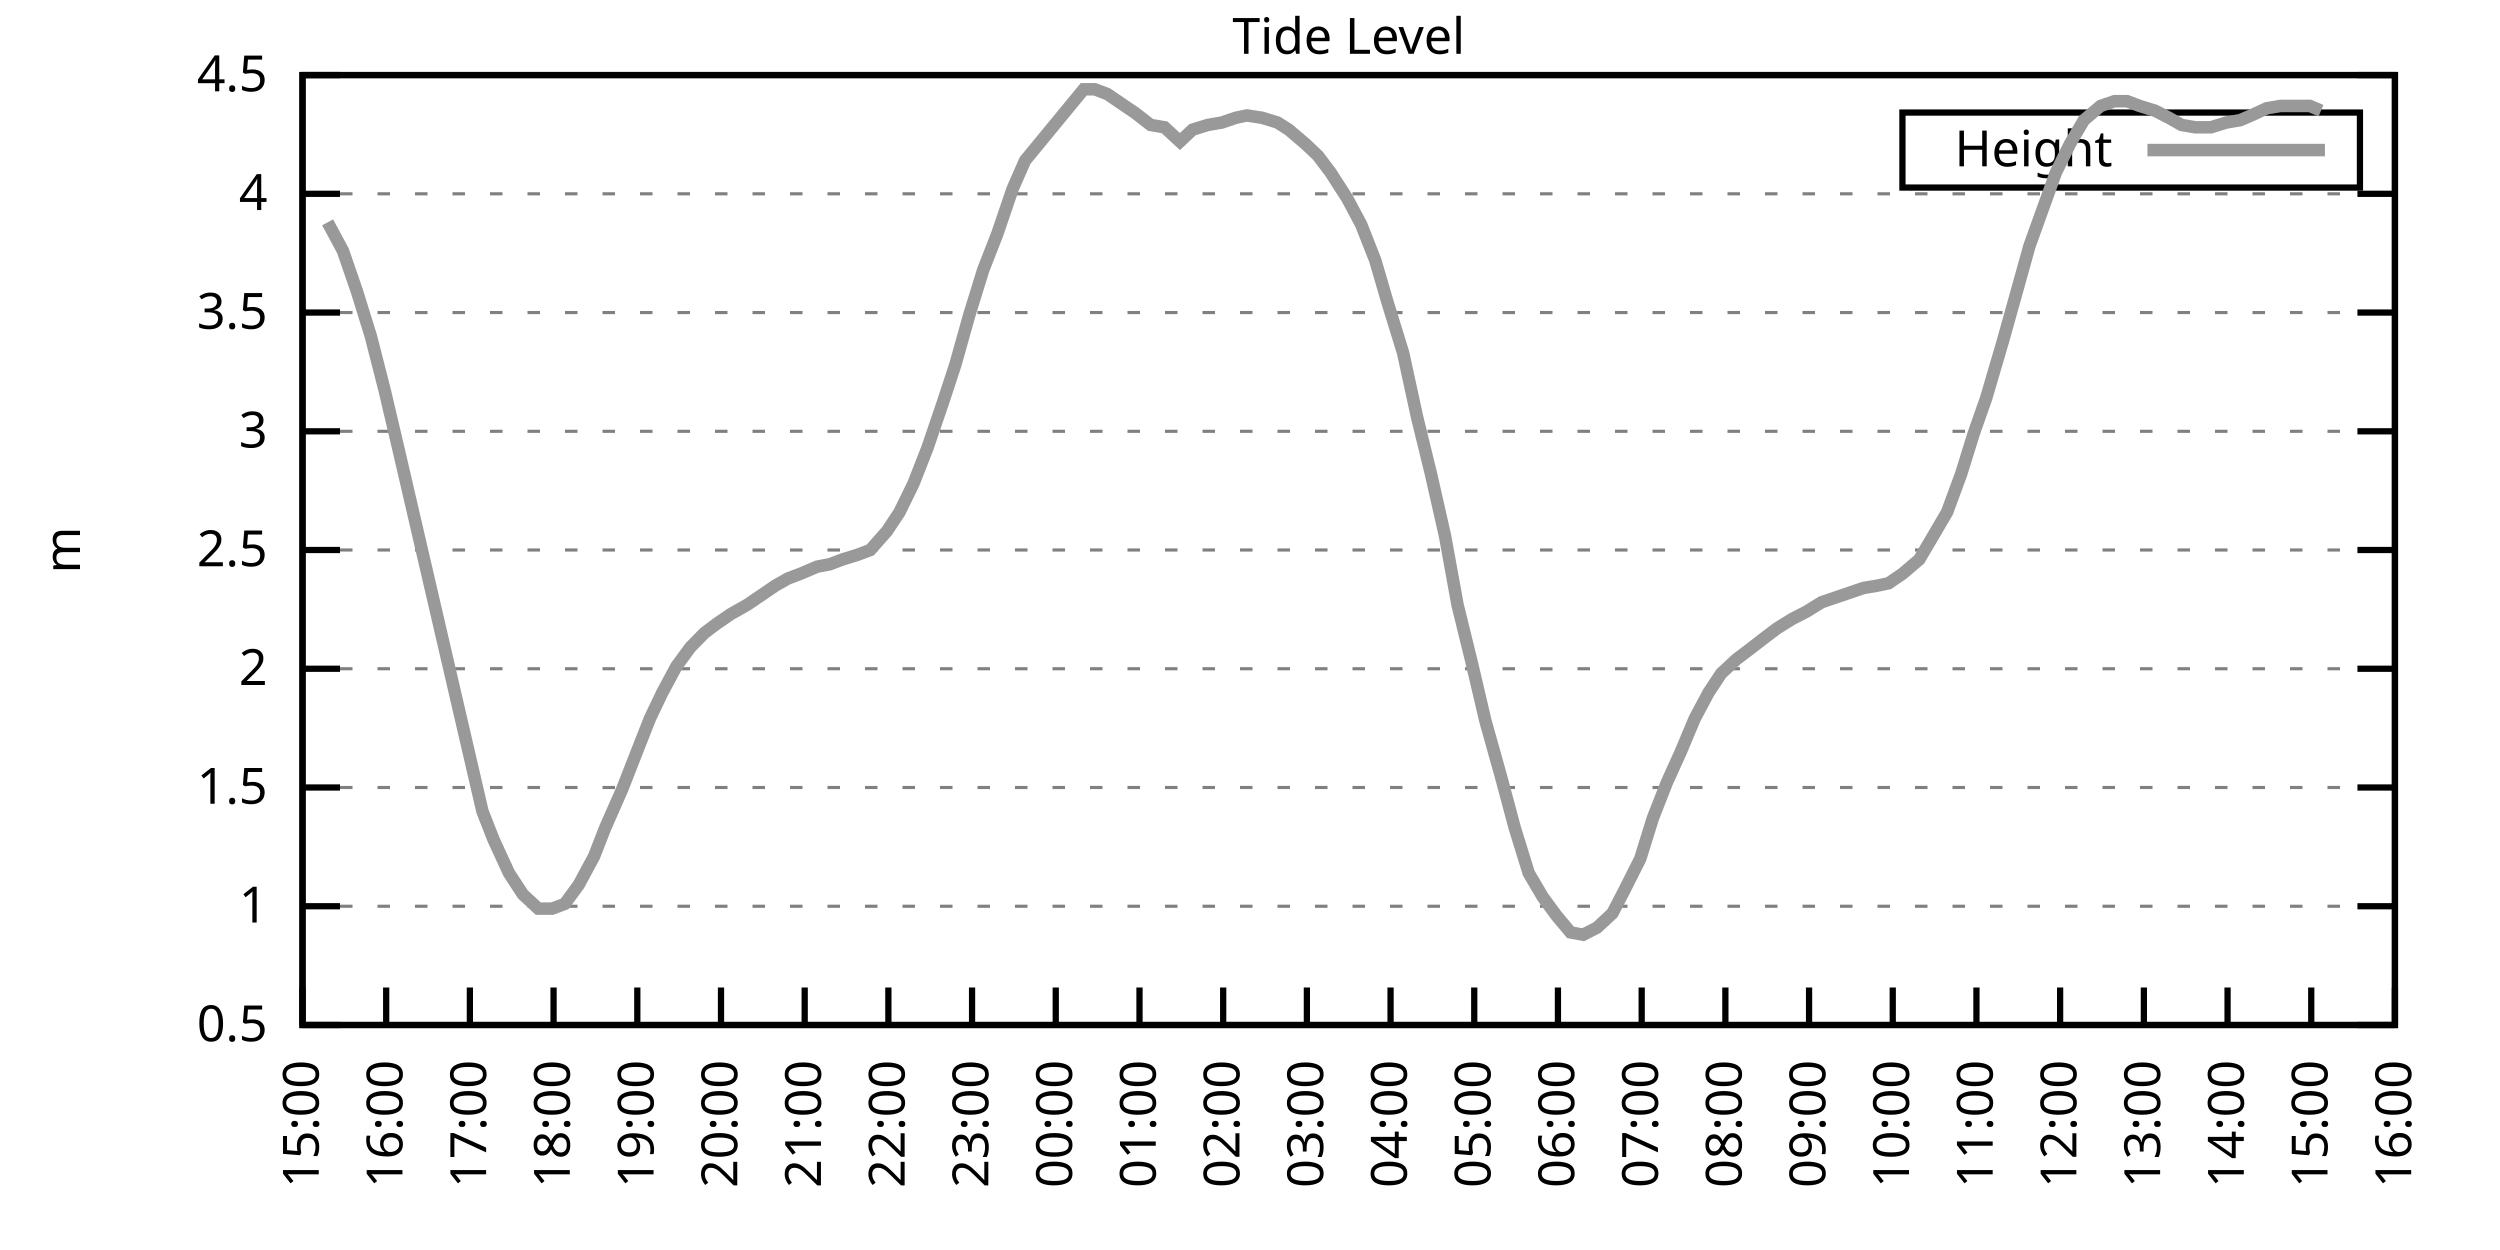
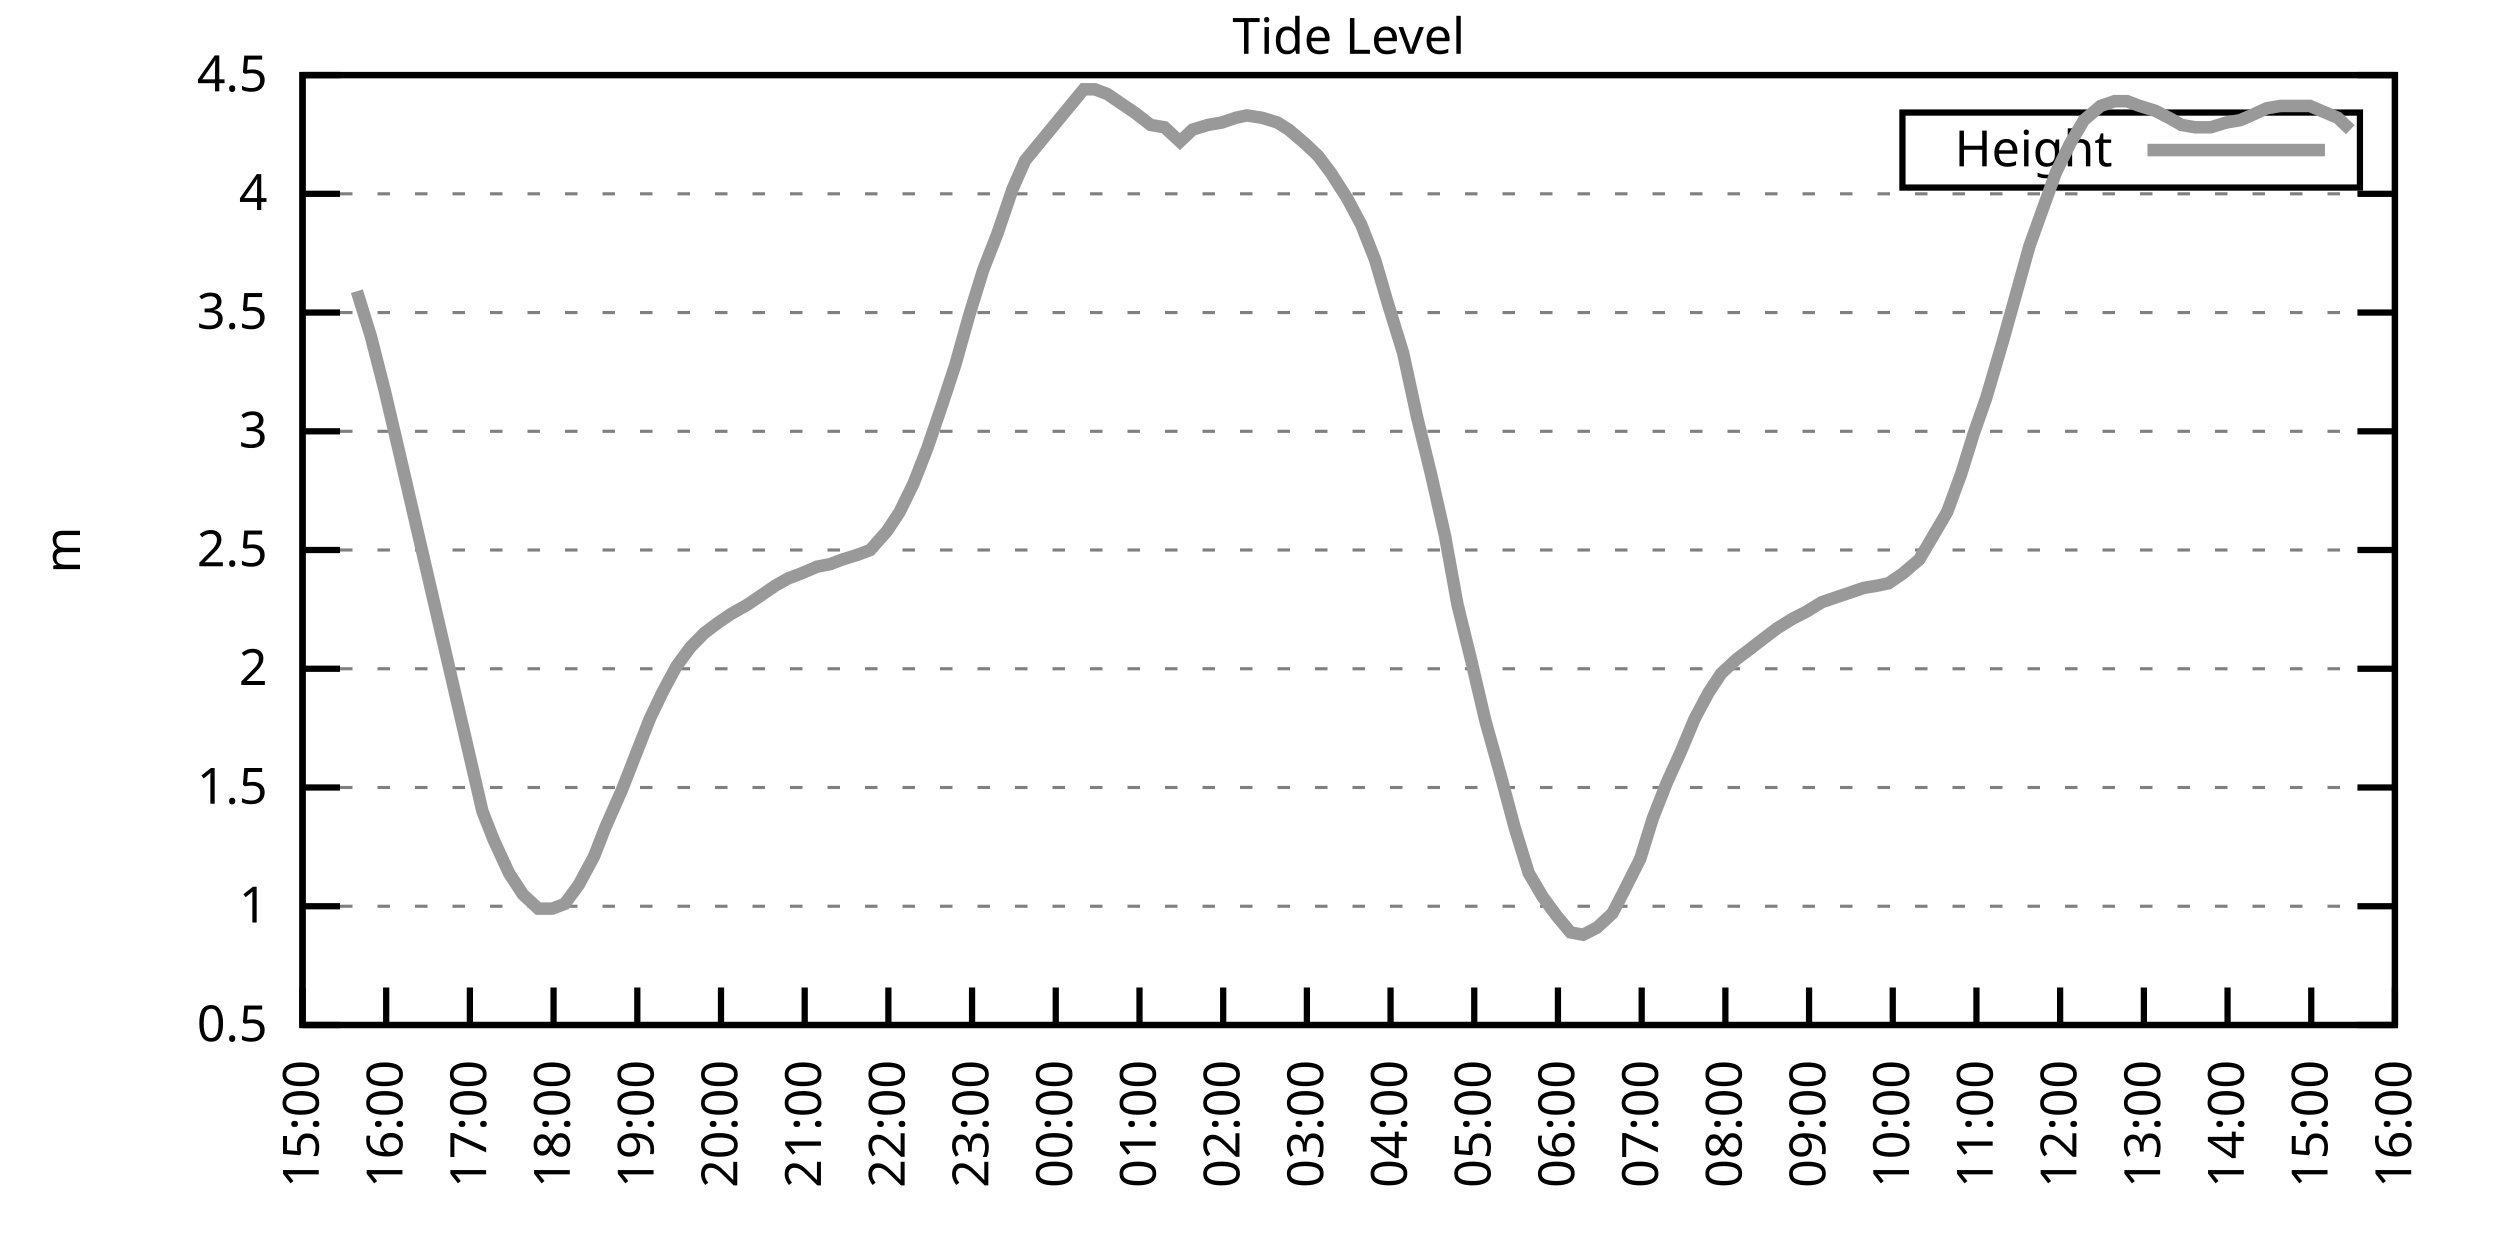
<svg xmlns="http://www.w3.org/2000/svg" xmlns:xlink="http://www.w3.org/1999/xlink" width="400" height="200" viewBox="0 0 400 200">
  <g id="gnuplot_canvas">
    <rect x="0" y="0" width="400" height="200" fill="none" />
    <defs>
      <circle id="gpDot" r="0.5" stroke-width="0.5" stroke="currentColor" />
      <path id="gpPt0" stroke-width="0.333" stroke="currentColor" d="M-1,0 h2 M0,-1 v2" />
      <path id="gpPt1" stroke-width="0.333" stroke="currentColor" d="M-1,-1 L1,1 M1,-1 L-1,1" />
      <path id="gpPt2" stroke-width="0.333" stroke="currentColor" d="M-1,0 L1,0 M0,-1 L0,1 M-1,-1 L1,1 M-1,1 L1,-1" />
      <rect id="gpPt3" stroke-width="0.333" stroke="currentColor" x="-1" y="-1" width="2" height="2" />
      <rect id="gpPt4" stroke-width="0.333" stroke="currentColor" fill="currentColor" x="-1" y="-1" width="2" height="2" />
      <circle id="gpPt5" stroke-width="0.333" stroke="currentColor" cx="0" cy="0" r="1" />
      <use xlink:href="#gpPt5" id="gpPt6" fill="currentColor" stroke="none" />
      <path id="gpPt7" stroke-width="0.333" stroke="currentColor" d="M0,-1.33 L-1.33,0.67 L1.33,0.67 z" />
      <use xlink:href="#gpPt7" id="gpPt8" fill="currentColor" stroke="none" />
      <use xlink:href="#gpPt7" id="gpPt9" stroke="currentColor" transform="rotate(180)" />
      <use xlink:href="#gpPt9" id="gpPt10" fill="currentColor" stroke="none" />
      <use xlink:href="#gpPt3" id="gpPt11" stroke="currentColor" transform="rotate(45)" />
      <use xlink:href="#gpPt11" id="gpPt12" fill="currentColor" stroke="none" />
      <path id="gpPt13" stroke-width="0.333" stroke="currentColor" d="M0,1.330 L1.265,0.411 L0.782,-1.067 L-0.782,-1.076 L-1.265,0.411 z" />
      <use xlink:href="#gpPt13" id="gpPt14" fill="currentColor" stroke="none" />
      <filter id="textbox" filterUnits="objectBoundingBox" x="0" y="0" height="1" width="1">
        <feFlood flood-color="white" flood-opacity="1" result="bgnd" />
        <feComposite in="SourceGraphic" in2="bgnd" operator="atop" />
      </filter>
      <filter id="greybox" filterUnits="objectBoundingBox" x="0" y="0" height="1" width="1">
        <feFlood flood-color="lightgrey" flood-opacity="1" result="grey" />
        <feComposite in="SourceGraphic" in2="grey" operator="atop" />
      </filter>
    </defs>
    <g fill="none" color="white" stroke="currentColor" stroke-width="1.00" stroke-linecap="butt" stroke-linejoin="miter">
</g>
    <g fill="none" color="black" stroke="currentColor" stroke-width="1.00" stroke-linecap="butt" stroke-linejoin="miter">
      <g stroke="none" shape-rendering="crispEdges">
        <polygon fill="rgb(255, 255, 255)" points="48.40,164.00 383.18,164.00 383.18,12.02 48.40,12.02 " />
      </g>
    </g>
    <g fill="none" color="black" stroke="currentColor" stroke-width="1.00" stroke-linecap="butt" stroke-linejoin="miter">
</g>
    <g fill="none" color="black" stroke="black" stroke-width="0.50" stroke-linecap="butt" stroke-linejoin="miter">
</g>
    <g fill="none" color="gray" stroke="currentColor" stroke-width="0.50" stroke-linecap="butt" stroke-linejoin="miter">
      <path stroke="gray" stroke-dasharray="2,4" class="gridline" d="M48.40,164.00 L383.19,164.00  " />
    </g>
    <g fill="none" color="gray" stroke="gray" stroke-width="1.00" stroke-linecap="butt" stroke-linejoin="miter">
</g>
    <g fill="none" color="black" stroke="currentColor" stroke-width="1.00" stroke-linecap="butt" stroke-linejoin="miter">
      <path stroke="black" d="M48.40,164.00 L54.40,164.00 M383.19,164.00 L377.19,164.00  " />
      <g transform="translate(42.80,166.60)" stroke="none" fill="black" font-family="Sans" font-size="8.00" text-anchor="end">
        <text>
          <tspan font-family="Sans"> 0.5</tspan>
        </text>
      </g>
    </g>
    <g fill="none" color="black" stroke="currentColor" stroke-width="1.00" stroke-linecap="butt" stroke-linejoin="miter">
</g>
    <g fill="none" color="black" stroke="black" stroke-width="0.50" stroke-linecap="butt" stroke-linejoin="miter">
</g>
    <g fill="none" color="gray" stroke="currentColor" stroke-width="0.50" stroke-linecap="butt" stroke-linejoin="miter">
      <path stroke="gray" stroke-dasharray="2,4" class="gridline" d="M48.40,145.00 L383.19,145.00  " />
    </g>
    <g fill="none" color="gray" stroke="gray" stroke-width="1.00" stroke-linecap="butt" stroke-linejoin="miter">
</g>
    <g fill="none" color="black" stroke="currentColor" stroke-width="1.00" stroke-linecap="butt" stroke-linejoin="miter">
      <path stroke="black" d="M48.40,145.00 L54.40,145.00 M383.19,145.00 L377.19,145.00  " />
      <g transform="translate(42.80,147.60)" stroke="none" fill="black" font-family="Sans" font-size="8.00" text-anchor="end">
        <text>
          <tspan font-family="Sans"> 1</tspan>
        </text>
      </g>
    </g>
    <g fill="none" color="black" stroke="currentColor" stroke-width="1.00" stroke-linecap="butt" stroke-linejoin="miter">
</g>
    <g fill="none" color="black" stroke="black" stroke-width="0.50" stroke-linecap="butt" stroke-linejoin="miter">
</g>
    <g fill="none" color="gray" stroke="currentColor" stroke-width="0.50" stroke-linecap="butt" stroke-linejoin="miter">
      <path stroke="gray" stroke-dasharray="2,4" class="gridline" d="M48.40,126.00 L383.19,126.00  " />
    </g>
    <g fill="none" color="gray" stroke="gray" stroke-width="1.00" stroke-linecap="butt" stroke-linejoin="miter">
</g>
    <g fill="none" color="black" stroke="currentColor" stroke-width="1.00" stroke-linecap="butt" stroke-linejoin="miter">
      <path stroke="black" d="M48.40,126.00 L54.40,126.00 M383.19,126.00 L377.19,126.00  " />
      <g transform="translate(42.80,128.60)" stroke="none" fill="black" font-family="Sans" font-size="8.00" text-anchor="end">
        <text>
          <tspan font-family="Sans"> 1.5</tspan>
        </text>
      </g>
    </g>
    <g fill="none" color="black" stroke="currentColor" stroke-width="1.00" stroke-linecap="butt" stroke-linejoin="miter">
</g>
    <g fill="none" color="black" stroke="black" stroke-width="0.50" stroke-linecap="butt" stroke-linejoin="miter">
</g>
    <g fill="none" color="gray" stroke="currentColor" stroke-width="0.50" stroke-linecap="butt" stroke-linejoin="miter">
      <path stroke="gray" stroke-dasharray="2,4" class="gridline" d="M48.40,107.00 L383.19,107.00  " />
    </g>
    <g fill="none" color="gray" stroke="gray" stroke-width="1.00" stroke-linecap="butt" stroke-linejoin="miter">
</g>
    <g fill="none" color="black" stroke="currentColor" stroke-width="1.00" stroke-linecap="butt" stroke-linejoin="miter">
      <path stroke="black" d="M48.40,107.00 L54.40,107.00 M383.19,107.00 L377.19,107.00  " />
      <g transform="translate(42.80,109.60)" stroke="none" fill="black" font-family="Sans" font-size="8.00" text-anchor="end">
        <text>
          <tspan font-family="Sans"> 2</tspan>
        </text>
      </g>
    </g>
    <g fill="none" color="black" stroke="currentColor" stroke-width="1.00" stroke-linecap="butt" stroke-linejoin="miter">
</g>
    <g fill="none" color="black" stroke="black" stroke-width="0.50" stroke-linecap="butt" stroke-linejoin="miter">
</g>
    <g fill="none" color="gray" stroke="currentColor" stroke-width="0.50" stroke-linecap="butt" stroke-linejoin="miter">
      <path stroke="gray" stroke-dasharray="2,4" class="gridline" d="M48.40,88.00 L383.19,88.00  " />
    </g>
    <g fill="none" color="gray" stroke="gray" stroke-width="1.00" stroke-linecap="butt" stroke-linejoin="miter">
</g>
    <g fill="none" color="black" stroke="currentColor" stroke-width="1.00" stroke-linecap="butt" stroke-linejoin="miter">
      <path stroke="black" d="M48.40,88.00 L54.40,88.00 M383.19,88.00 L377.19,88.00  " />
      <g transform="translate(42.80,90.60)" stroke="none" fill="black" font-family="Sans" font-size="8.00" text-anchor="end">
        <text>
          <tspan font-family="Sans"> 2.5</tspan>
        </text>
      </g>
    </g>
    <g fill="none" color="black" stroke="currentColor" stroke-width="1.00" stroke-linecap="butt" stroke-linejoin="miter">
</g>
    <g fill="none" color="black" stroke="black" stroke-width="0.50" stroke-linecap="butt" stroke-linejoin="miter">
</g>
    <g fill="none" color="gray" stroke="currentColor" stroke-width="0.50" stroke-linecap="butt" stroke-linejoin="miter">
      <path stroke="gray" stroke-dasharray="2,4" class="gridline" d="M48.40,69.01 L383.19,69.01  " />
    </g>
    <g fill="none" color="gray" stroke="gray" stroke-width="1.00" stroke-linecap="butt" stroke-linejoin="miter">
</g>
    <g fill="none" color="black" stroke="currentColor" stroke-width="1.00" stroke-linecap="butt" stroke-linejoin="miter">
      <path stroke="black" d="M48.40,69.01 L54.40,69.01 M383.19,69.01 L377.19,69.01  " />
      <g transform="translate(42.80,71.61)" stroke="none" fill="black" font-family="Sans" font-size="8.00" text-anchor="end">
        <text>
          <tspan font-family="Sans"> 3</tspan>
        </text>
      </g>
    </g>
    <g fill="none" color="black" stroke="currentColor" stroke-width="1.00" stroke-linecap="butt" stroke-linejoin="miter">
</g>
    <g fill="none" color="black" stroke="black" stroke-width="0.50" stroke-linecap="butt" stroke-linejoin="miter">
</g>
    <g fill="none" color="gray" stroke="currentColor" stroke-width="0.50" stroke-linecap="butt" stroke-linejoin="miter">
      <path stroke="gray" stroke-dasharray="2,4" class="gridline" d="M48.40,50.01 L383.19,50.01  " />
    </g>
    <g fill="none" color="gray" stroke="gray" stroke-width="1.00" stroke-linecap="butt" stroke-linejoin="miter">
</g>
    <g fill="none" color="black" stroke="currentColor" stroke-width="1.00" stroke-linecap="butt" stroke-linejoin="miter">
      <path stroke="black" d="M48.40,50.01 L54.40,50.01 M383.19,50.01 L377.19,50.01  " />
      <g transform="translate(42.80,52.61)" stroke="none" fill="black" font-family="Sans" font-size="8.00" text-anchor="end">
        <text>
          <tspan font-family="Sans"> 3.5</tspan>
        </text>
      </g>
    </g>
    <g fill="none" color="black" stroke="currentColor" stroke-width="1.00" stroke-linecap="butt" stroke-linejoin="miter">
</g>
    <g fill="none" color="black" stroke="black" stroke-width="0.50" stroke-linecap="butt" stroke-linejoin="miter">
</g>
    <g fill="none" color="gray" stroke="currentColor" stroke-width="0.50" stroke-linecap="butt" stroke-linejoin="miter">
      <path stroke="gray" stroke-dasharray="2,4" class="gridline" d="M48.40,31.01 L383.19,31.01  " />
    </g>
    <g fill="none" color="gray" stroke="gray" stroke-width="1.00" stroke-linecap="butt" stroke-linejoin="miter">
</g>
    <g fill="none" color="black" stroke="currentColor" stroke-width="1.00" stroke-linecap="butt" stroke-linejoin="miter">
      <path stroke="black" d="M48.40,31.01 L54.40,31.01 M383.19,31.01 L377.19,31.01  " />
      <g transform="translate(42.80,33.61)" stroke="none" fill="black" font-family="Sans" font-size="8.00" text-anchor="end">
        <text>
          <tspan font-family="Sans"> 4</tspan>
        </text>
      </g>
    </g>
    <g fill="none" color="black" stroke="currentColor" stroke-width="1.00" stroke-linecap="butt" stroke-linejoin="miter">
</g>
    <g fill="none" color="black" stroke="black" stroke-width="0.50" stroke-linecap="butt" stroke-linejoin="miter">
</g>
    <g fill="none" color="gray" stroke="currentColor" stroke-width="0.50" stroke-linecap="butt" stroke-linejoin="miter">
      <path stroke="gray" stroke-dasharray="2,4" class="gridline" d="M48.40,12.01 L383.19,12.01  " />
    </g>
    <g fill="none" color="gray" stroke="gray" stroke-width="1.00" stroke-linecap="butt" stroke-linejoin="miter">
</g>
    <g fill="none" color="black" stroke="currentColor" stroke-width="1.00" stroke-linecap="butt" stroke-linejoin="miter">
      <path stroke="black" d="M48.40,12.01 L54.40,12.01 M383.19,12.01 L377.19,12.01  " />
      <g transform="translate(42.80,14.61)" stroke="none" fill="black" font-family="Sans" font-size="8.00" text-anchor="end">
        <text>
          <tspan font-family="Sans"> 4.5</tspan>
        </text>
      </g>
    </g>
    <g fill="none" color="black" stroke="currentColor" stroke-width="1.00" stroke-linecap="butt" stroke-linejoin="miter">
      <path stroke="black" d="M48.40,164.00 L48.40,158.00  " />
      <g transform="translate(51.00,169.60) rotate(270.00)" stroke="none" fill="black" font-family="Sans" font-size="8.00" text-anchor="end">
        <text>
          <tspan font-family="Sans">15:00</tspan>
        </text>
      </g>
    </g>
    <g fill="none" color="black" stroke="currentColor" stroke-width="1.00" stroke-linecap="butt" stroke-linejoin="miter">
      <path stroke="black" d="M61.79,164.00 L61.79,158.00  " />
      <g transform="translate(64.39,169.60) rotate(270.00)" stroke="none" fill="black" font-family="Sans" font-size="8.00" text-anchor="end">
        <text>
          <tspan font-family="Sans">16:00</tspan>
        </text>
      </g>
    </g>
    <g fill="none" color="black" stroke="currentColor" stroke-width="1.00" stroke-linecap="butt" stroke-linejoin="miter">
      <path stroke="black" d="M75.18,164.00 L75.18,158.00  " />
      <g transform="translate(77.78,169.60) rotate(270.00)" stroke="none" fill="black" font-family="Sans" font-size="8.00" text-anchor="end">
        <text>
          <tspan font-family="Sans">17:00</tspan>
        </text>
      </g>
    </g>
    <g fill="none" color="black" stroke="currentColor" stroke-width="1.00" stroke-linecap="butt" stroke-linejoin="miter">
      <path stroke="black" d="M88.57,164.00 L88.57,158.00  " />
      <g transform="translate(91.17,169.60) rotate(270.00)" stroke="none" fill="black" font-family="Sans" font-size="8.00" text-anchor="end">
        <text>
          <tspan font-family="Sans">18:00</tspan>
        </text>
      </g>
    </g>
    <g fill="none" color="black" stroke="currentColor" stroke-width="1.00" stroke-linecap="butt" stroke-linejoin="miter">
      <path stroke="black" d="M101.97,164.00 L101.97,158.00  " />
      <g transform="translate(104.57,169.60) rotate(270.00)" stroke="none" fill="black" font-family="Sans" font-size="8.00" text-anchor="end">
        <text>
          <tspan font-family="Sans">19:00</tspan>
        </text>
      </g>
    </g>
    <g fill="none" color="black" stroke="currentColor" stroke-width="1.00" stroke-linecap="butt" stroke-linejoin="miter">
      <path stroke="black" d="M115.36,164.00 L115.36,158.00  " />
      <g transform="translate(117.96,169.60) rotate(270.00)" stroke="none" fill="black" font-family="Sans" font-size="8.00" text-anchor="end">
        <text>
          <tspan font-family="Sans">20:00</tspan>
        </text>
      </g>
    </g>
    <g fill="none" color="black" stroke="currentColor" stroke-width="1.00" stroke-linecap="butt" stroke-linejoin="miter">
      <path stroke="black" d="M128.75,164.00 L128.75,158.00  " />
      <g transform="translate(131.35,169.60) rotate(270.00)" stroke="none" fill="black" font-family="Sans" font-size="8.00" text-anchor="end">
        <text>
          <tspan font-family="Sans">21:00</tspan>
        </text>
      </g>
    </g>
    <g fill="none" color="black" stroke="currentColor" stroke-width="1.00" stroke-linecap="butt" stroke-linejoin="miter">
      <path stroke="black" d="M142.14,164.00 L142.14,158.00  " />
      <g transform="translate(144.74,169.60) rotate(270.00)" stroke="none" fill="black" font-family="Sans" font-size="8.00" text-anchor="end">
        <text>
          <tspan font-family="Sans">22:00</tspan>
        </text>
      </g>
    </g>
    <g fill="none" color="black" stroke="currentColor" stroke-width="1.00" stroke-linecap="butt" stroke-linejoin="miter">
      <path stroke="black" d="M155.53,164.00 L155.53,158.00  " />
      <g transform="translate(158.13,169.60) rotate(270.00)" stroke="none" fill="black" font-family="Sans" font-size="8.00" text-anchor="end">
        <text>
          <tspan font-family="Sans">23:00</tspan>
        </text>
      </g>
    </g>
    <g fill="none" color="black" stroke="currentColor" stroke-width="1.00" stroke-linecap="butt" stroke-linejoin="miter">
      <path stroke="black" d="M168.92,164.00 L168.92,158.00  " />
      <g transform="translate(171.52,169.60) rotate(270.00)" stroke="none" fill="black" font-family="Sans" font-size="8.00" text-anchor="end">
        <text>
          <tspan font-family="Sans">00:00</tspan>
        </text>
      </g>
    </g>
    <g fill="none" color="black" stroke="currentColor" stroke-width="1.00" stroke-linecap="butt" stroke-linejoin="miter">
      <path stroke="black" d="M182.32,164.00 L182.32,158.00  " />
      <g transform="translate(184.92,169.60) rotate(270.00)" stroke="none" fill="black" font-family="Sans" font-size="8.00" text-anchor="end">
        <text>
          <tspan font-family="Sans">01:00</tspan>
        </text>
      </g>
    </g>
    <g fill="none" color="black" stroke="currentColor" stroke-width="1.00" stroke-linecap="butt" stroke-linejoin="miter">
      <path stroke="black" d="M195.71,164.00 L195.71,158.00  " />
      <g transform="translate(198.31,169.60) rotate(270.00)" stroke="none" fill="black" font-family="Sans" font-size="8.00" text-anchor="end">
        <text>
          <tspan font-family="Sans">02:00</tspan>
        </text>
      </g>
    </g>
    <g fill="none" color="black" stroke="currentColor" stroke-width="1.00" stroke-linecap="butt" stroke-linejoin="miter">
      <path stroke="black" d="M209.10,164.00 L209.10,158.00  " />
      <g transform="translate(211.70,169.60) rotate(270.00)" stroke="none" fill="black" font-family="Sans" font-size="8.00" text-anchor="end">
        <text>
          <tspan font-family="Sans">03:00</tspan>
        </text>
      </g>
    </g>
    <g fill="none" color="black" stroke="currentColor" stroke-width="1.00" stroke-linecap="butt" stroke-linejoin="miter">
      <path stroke="black" d="M222.49,164.00 L222.49,158.00  " />
      <g transform="translate(225.09,169.60) rotate(270.00)" stroke="none" fill="black" font-family="Sans" font-size="8.00" text-anchor="end">
        <text>
          <tspan font-family="Sans">04:00</tspan>
        </text>
      </g>
    </g>
    <g fill="none" color="black" stroke="currentColor" stroke-width="1.00" stroke-linecap="butt" stroke-linejoin="miter">
      <path stroke="black" d="M235.88,164.00 L235.88,158.00  " />
      <g transform="translate(238.48,169.60) rotate(270.00)" stroke="none" fill="black" font-family="Sans" font-size="8.00" text-anchor="end">
        <text>
          <tspan font-family="Sans">05:00</tspan>
        </text>
      </g>
    </g>
    <g fill="none" color="black" stroke="currentColor" stroke-width="1.00" stroke-linecap="butt" stroke-linejoin="miter">
      <path stroke="black" d="M249.27,164.00 L249.27,158.00  " />
      <g transform="translate(251.87,169.60) rotate(270.00)" stroke="none" fill="black" font-family="Sans" font-size="8.00" text-anchor="end">
        <text>
          <tspan font-family="Sans">06:00</tspan>
        </text>
      </g>
    </g>
    <g fill="none" color="black" stroke="currentColor" stroke-width="1.00" stroke-linecap="butt" stroke-linejoin="miter">
      <path stroke="black" d="M262.67,164.00 L262.67,158.00  " />
      <g transform="translate(265.27,169.60) rotate(270.00)" stroke="none" fill="black" font-family="Sans" font-size="8.00" text-anchor="end">
        <text>
          <tspan font-family="Sans">07:00</tspan>
        </text>
      </g>
    </g>
    <g fill="none" color="black" stroke="currentColor" stroke-width="1.00" stroke-linecap="butt" stroke-linejoin="miter">
      <path stroke="black" d="M276.06,164.00 L276.06,158.00  " />
      <g transform="translate(278.66,169.60) rotate(270.00)" stroke="none" fill="black" font-family="Sans" font-size="8.00" text-anchor="end">
        <text>
          <tspan font-family="Sans">08:00</tspan>
        </text>
      </g>
    </g>
    <g fill="none" color="black" stroke="currentColor" stroke-width="1.00" stroke-linecap="butt" stroke-linejoin="miter">
      <path stroke="black" d="M289.45,164.00 L289.45,158.00  " />
      <g transform="translate(292.05,169.60) rotate(270.00)" stroke="none" fill="black" font-family="Sans" font-size="8.00" text-anchor="end">
        <text>
          <tspan font-family="Sans">09:00</tspan>
        </text>
      </g>
    </g>
    <g fill="none" color="black" stroke="currentColor" stroke-width="1.00" stroke-linecap="butt" stroke-linejoin="miter">
      <path stroke="black" d="M302.84,164.00 L302.84,158.00  " />
      <g transform="translate(305.44,169.60) rotate(270.00)" stroke="none" fill="black" font-family="Sans" font-size="8.00" text-anchor="end">
        <text>
          <tspan font-family="Sans">10:00</tspan>
        </text>
      </g>
    </g>
    <g fill="none" color="black" stroke="currentColor" stroke-width="1.00" stroke-linecap="butt" stroke-linejoin="miter">
      <path stroke="black" d="M316.23,164.00 L316.23,158.00  " />
      <g transform="translate(318.83,169.60) rotate(270.00)" stroke="none" fill="black" font-family="Sans" font-size="8.00" text-anchor="end">
        <text>
          <tspan font-family="Sans">11:00</tspan>
        </text>
      </g>
    </g>
    <g fill="none" color="black" stroke="currentColor" stroke-width="1.00" stroke-linecap="butt" stroke-linejoin="miter">
      <path stroke="black" d="M329.62,164.00 L329.62,158.00  " />
      <g transform="translate(332.22,169.60) rotate(270.00)" stroke="none" fill="black" font-family="Sans" font-size="8.00" text-anchor="end">
        <text>
          <tspan font-family="Sans">12:00</tspan>
        </text>
      </g>
    </g>
    <g fill="none" color="black" stroke="currentColor" stroke-width="1.00" stroke-linecap="butt" stroke-linejoin="miter">
      <path stroke="black" d="M343.02,164.00 L343.02,158.00  " />
      <g transform="translate(345.62,169.60) rotate(270.00)" stroke="none" fill="black" font-family="Sans" font-size="8.00" text-anchor="end">
        <text>
          <tspan font-family="Sans">13:00</tspan>
        </text>
      </g>
    </g>
    <g fill="none" color="black" stroke="currentColor" stroke-width="1.00" stroke-linecap="butt" stroke-linejoin="miter">
      <path stroke="black" d="M356.41,164.00 L356.41,158.00  " />
      <g transform="translate(359.01,169.60) rotate(270.00)" stroke="none" fill="black" font-family="Sans" font-size="8.00" text-anchor="end">
        <text>
          <tspan font-family="Sans">14:00</tspan>
        </text>
      </g>
    </g>
    <g fill="none" color="black" stroke="currentColor" stroke-width="1.00" stroke-linecap="butt" stroke-linejoin="miter">
      <path stroke="black" d="M369.80,164.00 L369.80,158.00  " />
      <g transform="translate(372.40,169.60) rotate(270.00)" stroke="none" fill="black" font-family="Sans" font-size="8.00" text-anchor="end">
        <text>
          <tspan font-family="Sans">15:00</tspan>
        </text>
      </g>
    </g>
    <g fill="none" color="black" stroke="currentColor" stroke-width="1.00" stroke-linecap="butt" stroke-linejoin="miter">
      <path stroke="black" d="M383.19,164.00 L383.19,158.00  " />
      <g transform="translate(385.79,169.60) rotate(270.00)" stroke="none" fill="black" font-family="Sans" font-size="8.00" text-anchor="end">
        <text>
          <tspan font-family="Sans">16:00</tspan>
        </text>
      </g>
    </g>
    <g fill="none" color="black" stroke="currentColor" stroke-width="1.00" stroke-linecap="butt" stroke-linejoin="miter">
</g>
    <g fill="none" color="black" stroke="currentColor" stroke-width="1.00" stroke-linecap="butt" stroke-linejoin="miter">
      <path stroke="black" d="M48.40,12.01 L48.40,164.00 L383.19,164.00 L383.19,12.01 L48.40,12.01 Z  " />
    </g>
    <g fill="none" color="black" stroke="currentColor" stroke-width="1.00" stroke-linecap="butt" stroke-linejoin="miter">
</g>
    <g fill="none" color="black" stroke="currentColor" stroke-width="1.00" stroke-linecap="butt" stroke-linejoin="miter">
      <path stroke="black" d="M304.39,30.01 L304.39,18.01 L377.59,18.01 L377.59,30.01 L304.39,30.01 Z  " />
    </g>
    <g id="Tide_level_plot_1">
      <g fill="none" color="white" stroke="black" stroke-width="2.00" stroke-linecap="butt" stroke-linejoin="miter">
</g>
      <g fill="none" color="black" stroke="currentColor" stroke-width="2.00" stroke-linecap="butt" stroke-linejoin="miter">
        <g transform="translate(337.99,26.61)" stroke="none" fill="black" font-family="Sans" font-size="8.00" text-anchor="end">
          <text>
            <tspan font-family="Sans">Height</tspan>
          </text>
        </g>
      </g>
      <g fill="none" color="black" stroke="currentColor" stroke-width="2.00" stroke-linecap="butt" stroke-linejoin="miter">
-         <path stroke="rgb(153, 153, 153)" d="M343.59,24.01 L371.99,24.01 M52.42,35.57 L54.87,40.13 L57.10,46.59 L59.34,53.81 L61.57,62.55 L63.80,72.05   L77.19,129.80 L78.98,134.36 L81.43,139.68 L83.66,143.10 L86.12,145.38 L88.35,145.38 L90.36,144.62 L92.59,141.58   L95.05,137.02 L96.83,132.46 L99.51,126.38 L101.74,120.68 L103.98,114.98 L105.98,110.80 L108.22,106.62 L110.45,103.58   L112.68,101.30 L114.69,99.78 L116.92,98.26 L119.60,96.74 L121.83,95.22 L124.06,93.70 L126.07,92.56 L128.08,91.80   L130.76,90.66 L132.77,90.28 L134.78,89.52 L137.23,88.76 L139.24,88.00 L141.92,84.97 L143.93,81.93 L146.16,77.37   L148.39,71.67 L150.85,64.45 L152.85,58.37 L155.09,50.39 L157.32,43.17 L159.55,37.47 L162.01,30.25 L164.01,25.69   L173.39,14.29 L175.17,14.29 L177.18,15.05 L179.41,16.57 L181.65,18.09 L184.10,19.99 L186.33,20.37 L188.79,22.65   L190.80,20.75 L193.25,19.99 L195.48,19.61 L197.72,18.85 L199.50,18.47 L201.96,18.85 L204.41,19.61 L206.20,20.75   L208.88,23.03 L210.88,24.93 L212.89,27.59 L215.57,31.77 L217.80,35.95 L220.04,41.65 L222.04,48.49 L224.50,56.47   L226.73,66.73 L228.96,75.85 L231.20,85.73 L233.20,96.74 L235.44,105.86 L237.67,115.36 L240.12,124.10 L242.36,132.46   L244.59,139.68 L246.82,143.48 L249.05,146.52 L251.28,149.18 L253.29,149.56 L255.52,148.42 L257.98,146.14 L259.76,142.72   L262.44,137.40 L264.45,130.94 L266.68,125.24 L268.92,120.30 L271.15,114.98 L273.38,110.80 L275.39,107.76 L277.84,105.48   L279.85,103.96 L282.31,102.06 L284.32,100.54 L286.77,99.02 L289.00,97.88 L291.46,96.36 L293.69,95.60 L295.92,94.84   L298.15,94.08 L300.39,93.70 L302.17,93.32 L304.40,91.80 L307.08,89.52 L309.09,86.11 L311.54,81.93 L313.78,75.85   L315.79,69.39 L317.79,63.69 L320.47,54.57 L322.70,46.59 L324.71,39.37 L327.17,32.53 L328.95,27.59 L331.19,23.03   L333.42,19.23 L336.10,16.95 L338.33,16.19 L340.34,16.19 L342.35,16.95 L344.80,17.71 L347.03,18.85 L349.04,19.99   L351.27,20.37 L353.73,20.37 L356.18,19.61 L358.42,19.23 L360.20,18.47 L362.66,17.33 L364.89,16.95 L367.34,16.95   L369.58,16.95 L371.36,17.71  " />
+         <path stroke="rgb(153, 153, 153)" d="M343.59,24.01 L371.99,24.01 M57.10,46.59 L59.34,53.81 L61.57,62.55 L63.80,72.05 L77.19,129.80 L78.98,134.36   L81.43,139.68 L83.66,143.10 L86.12,145.38 L88.35,145.38 L90.36,144.62 L92.59,141.58 L95.05,137.02 L96.83,132.46   L99.51,126.38 L101.74,120.68 L103.98,114.98 L105.98,110.80 L108.22,106.62 L110.45,103.58 L112.68,101.30 L114.69,99.78   L116.92,98.26 L119.60,96.74 L121.83,95.22 L124.06,93.70 L126.07,92.56 L128.08,91.80 L130.76,90.66 L132.77,90.28   L134.78,89.52 L137.23,88.76 L139.24,88.00 L141.92,84.97 L143.93,81.93 L146.16,77.37 L148.39,71.67 L150.85,64.45   L152.85,58.37 L155.09,50.39 L157.32,43.17 L159.55,37.47 L162.01,30.25 L164.01,25.69 L173.39,14.29 L175.17,14.29   L177.18,15.05 L179.41,16.57 L181.65,18.09 L184.10,19.99 L186.33,20.37 L188.79,22.65 L190.80,20.75 L193.25,19.99   L195.48,19.61 L197.72,18.85 L199.50,18.47 L201.96,18.85 L204.41,19.61 L206.20,20.75 L208.88,23.03 L210.88,24.93   L212.89,27.59 L215.57,31.77 L217.80,35.95 L220.04,41.65 L222.04,48.49 L224.50,56.47 L226.73,66.73 L228.96,75.85   L231.20,85.73 L233.20,96.74 L235.44,105.86 L237.67,115.36 L240.12,124.10 L242.36,132.46 L244.59,139.68 L246.82,143.48   L249.05,146.52 L251.28,149.18 L253.29,149.56 L255.52,148.42 L257.98,146.14 L259.76,142.72 L262.44,137.40 L264.45,130.94   L266.68,125.24 L268.92,120.30 L271.15,114.98 L273.38,110.80 L275.39,107.76 L277.84,105.48 L279.85,103.96 L282.31,102.06   L284.32,100.54 L286.77,99.02 L289.00,97.88 L291.46,96.36 L293.69,95.60 L295.92,94.84 L298.15,94.08 L300.39,93.70   L302.17,93.32 L304.40,91.80 L307.08,89.52 L309.09,86.11 L311.54,81.93 L313.78,75.85 L315.79,69.39 L317.79,63.69   L320.47,54.57 L322.70,46.59 L324.71,39.37 L327.17,32.53 L328.95,27.59 L331.19,23.03 L333.42,19.23 L336.10,16.95   L338.33,16.19 L340.34,16.19 L342.35,16.95 L344.80,17.71 L347.03,18.85 L349.04,19.99 L351.27,20.37 L353.73,20.37   L356.18,19.61 L358.42,19.23 L360.20,18.47 L362.66,17.33 L364.89,16.95 L367.34,16.95 L369.58,16.95 L371.36,17.71   L374.04,18.85 L376.05,20.75  " />
      </g>
    </g>
    <g fill="none" color="black" stroke="currentColor" stroke-width="2.00" stroke-linecap="butt" stroke-linejoin="miter">
</g>
    <g fill="none" color="black" stroke="black" stroke-width="1.00" stroke-linecap="butt" stroke-linejoin="miter">
</g>
    <g fill="none" color="black" stroke="currentColor" stroke-width="1.00" stroke-linecap="butt" stroke-linejoin="miter">
      <path stroke="black" d="M48.40,12.01 L48.40,164.00 L383.19,164.00 L383.19,12.01 L48.40,12.01 Z  " />
      <g transform="translate(12.80,88.01) rotate(270.00)" stroke="none" fill="black" font-family="Sans" font-size="8.00" text-anchor="middle">
        <text>
          <tspan font-family="Sans">m</tspan>
        </text>
      </g>
    </g>
    <g fill="none" color="black" stroke="currentColor" stroke-width="1.00" stroke-linecap="butt" stroke-linejoin="miter">
</g>
    <g fill="none" color="black" stroke="currentColor" stroke-width="1.00" stroke-linecap="butt" stroke-linejoin="miter">
      <g transform="translate(215.79,8.61)" stroke="none" fill="black" font-family="Sans" font-size="8.00" text-anchor="middle">
        <text>
          <tspan font-family="Sans">Tide Level</tspan>
        </text>
      </g>
    </g>
    <g fill="none" color="black" stroke="currentColor" stroke-width="1.00" stroke-linecap="butt" stroke-linejoin="miter">
</g>
  </g>
</svg>
